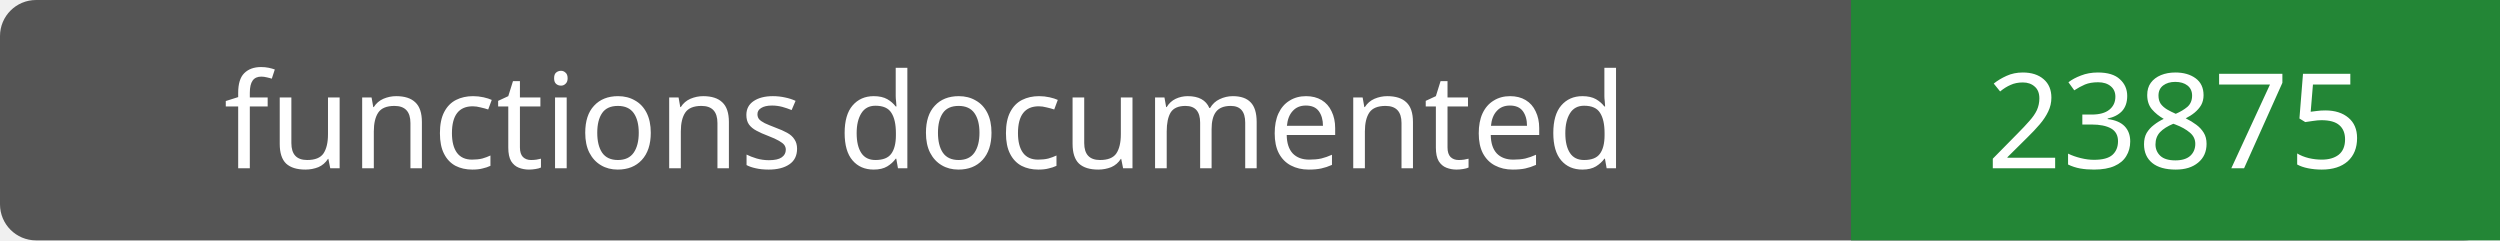
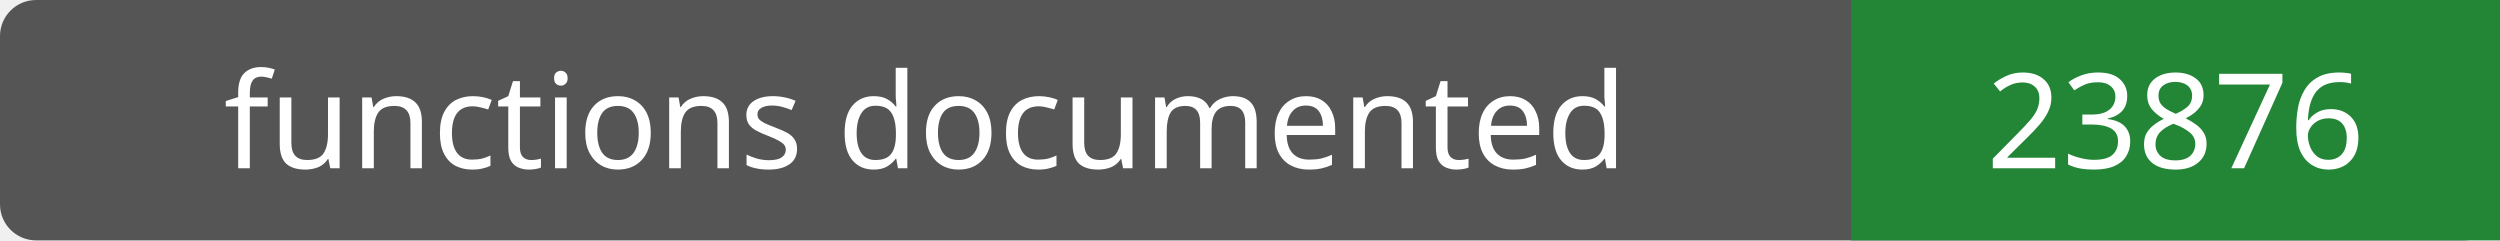
- <svg xmlns="http://www.w3.org/2000/svg" width="208" height="20" role="img" aria-label="functions documented: 23875">
+ <svg xmlns="http://www.w3.org/2000/svg" width="208" height="20" role="img" aria-label="functions documented: 23876">
  <rect width="208" height="20" rx="3" fill="#555" />
  <path fill="#238636" d="M154 0h54v20H154z" />
  <g fill="#fff" text-anchor="middle" font-family="Verdana,sans-serif" font-size="11">
    <text x="77.0" y="14">functions documented</text>
-     <text x="181.0" y="14">23875</text>
+     <text x="181.0" y="14">23876</text>
  </g>
</svg>
